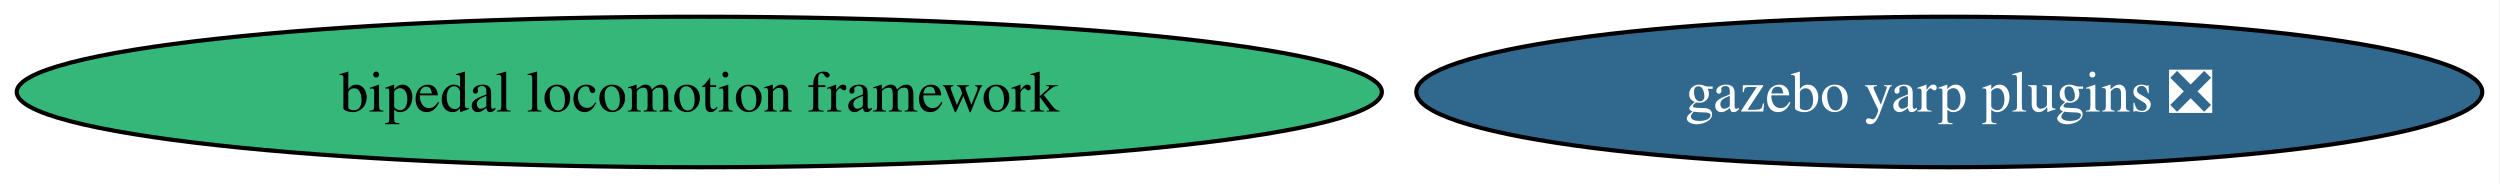
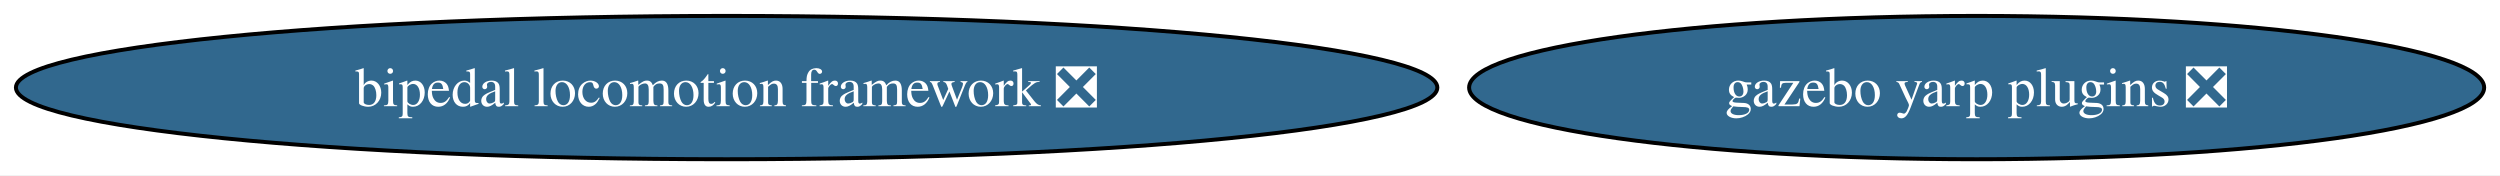
- <svg xmlns="http://www.w3.org/2000/svg" xmlns:xlink="http://www.w3.org/1999/xlink" width="598pt" height="44pt" viewBox="0.00 0.00 598.00 44.00">
+ <svg xmlns="http://www.w3.org/2000/svg" xmlns:xlink="http://www.w3.org/1999/xlink" width="628pt" height="44pt" viewBox="0.00 0.00 628.00 44.00">
  <g id="graph0" class="graph" transform="scale(1 1) rotate(0) translate(4 40)">
-     <polygon fill="white" stroke="none" points="-4,4 -4,-40 593.76,-40 593.76,4 -4,4" />
+     <polygon fill="white" stroke="none" points="-4,4 -4,-40 624.02,-40 624.02,4 -4,4" />
    <g id="node1" class="node">
      <g id="a_node1">
-         <a xlink:href="https://github.com/conda-forge/bipedal-locomotion-framework-feedstock" xlink:title="bipedal locomotion framework">
-           <ellipse fill="#35b779" stroke="black" cx="163.27" cy="-18" rx="163.27" ry="18" />
-           <text xml:space="preserve" text-anchor="middle" x="163.27" y="-13.32" font-family="Times,serif" font-size="14.00">bipedal locomotion framework</text>
+         <a xlink:href="https://github.com/conda-forge/bipedal-locomotion-framework-feedstock/pull/179" xlink:title="bipedal locomotion framework ❎">
+           <ellipse fill="#31688e" stroke="black" cx="178.53" cy="-18" rx="178.53" ry="18" />
+           <text xml:space="preserve" text-anchor="middle" x="178.53" y="-13.32" font-family="Times,serif" font-size="14.00" fill="white">bipedal locomotion framework ❎</text>
        </a>
      </g>
    </g>
    <g id="node2" class="node">
      <g id="a_node2">
        <a xlink:href="https://github.com/conda-forge/gazebo-yarp-plugins-feedstock/pull/64" xlink:title="gazebo yarp plugins ❎">
-           <ellipse fill="#31688e" stroke="black" cx="462.27" cy="-18" rx="127.49" ry="18" />
-           <text xml:space="preserve" text-anchor="middle" x="462.27" y="-13.32" font-family="Times,serif" font-size="14.00" fill="white">gazebo yarp plugins ❎</text>
+           <ellipse fill="#31688e" stroke="black" cx="492.53" cy="-18" rx="127.49" ry="18" />
+           <text xml:space="preserve" text-anchor="middle" x="492.53" y="-13.32" font-family="Times,serif" font-size="14.00" fill="white">gazebo yarp plugins ❎</text>
        </a>
      </g>
    </g>
  </g>
</svg>
